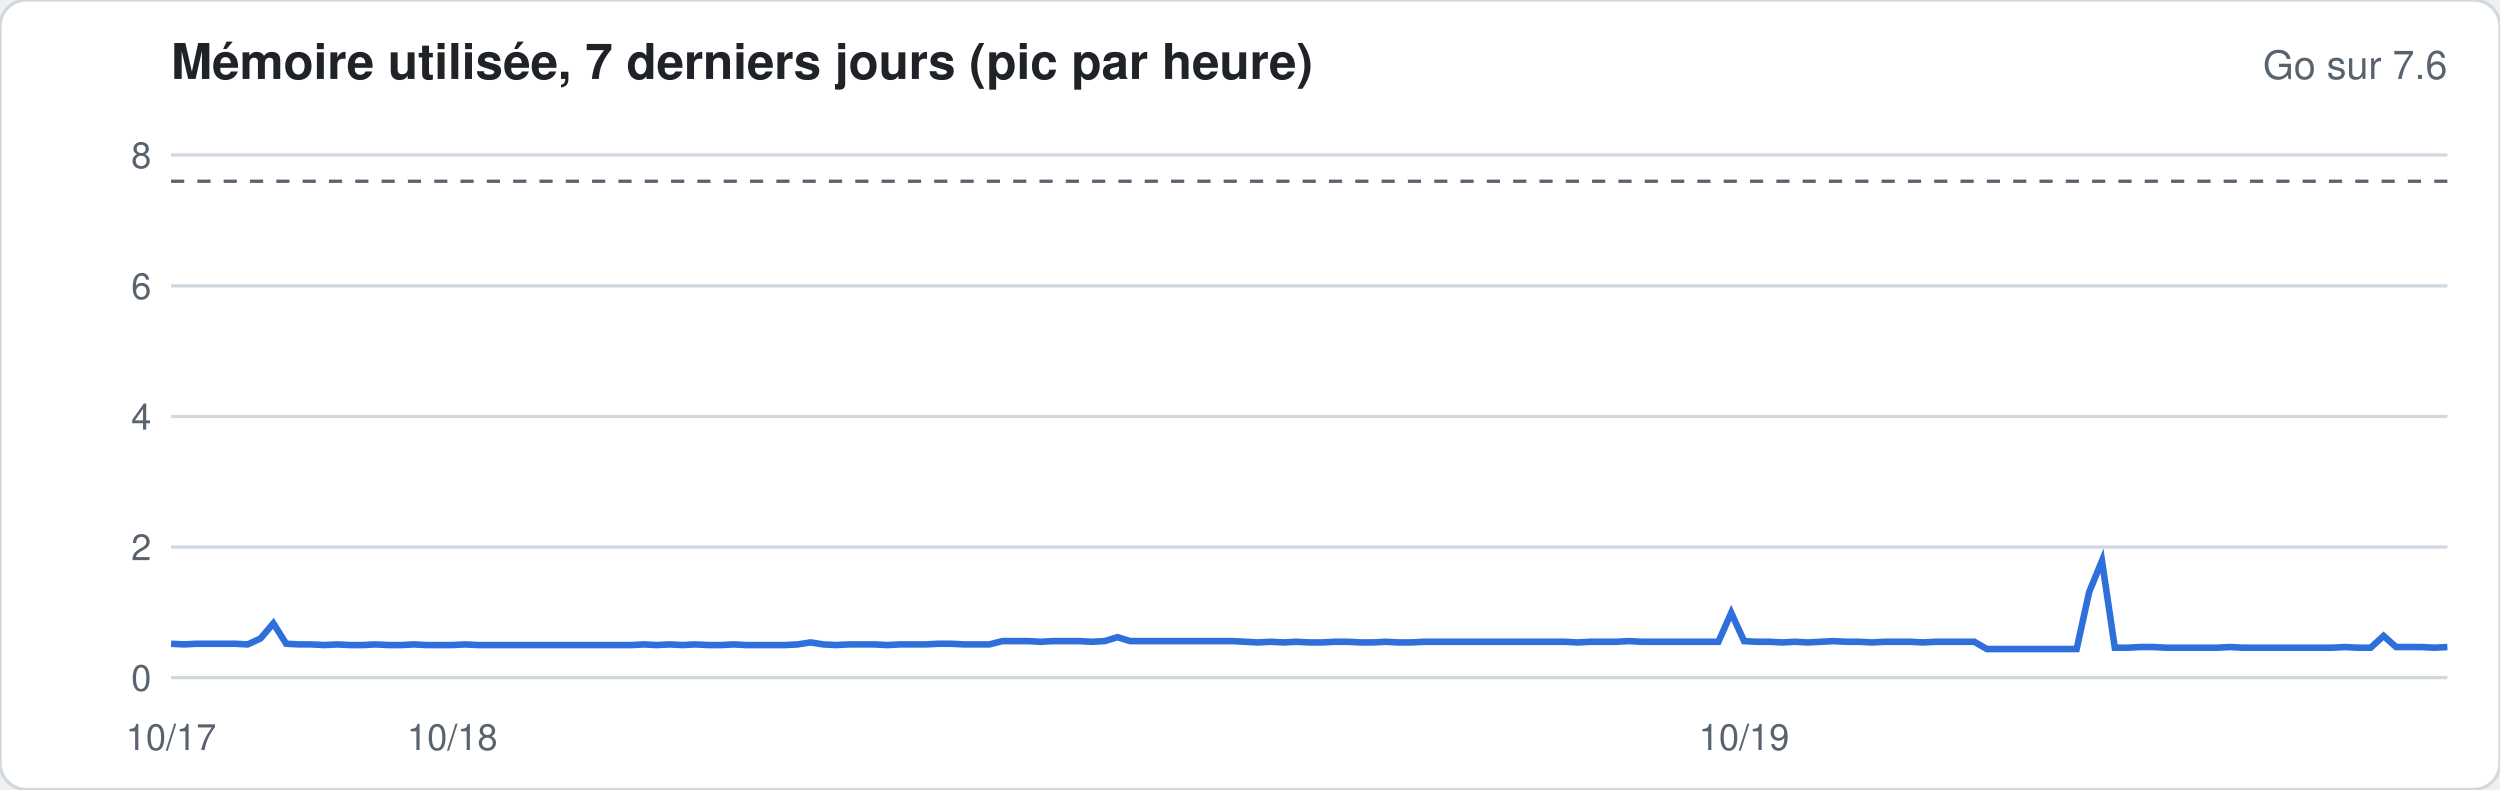
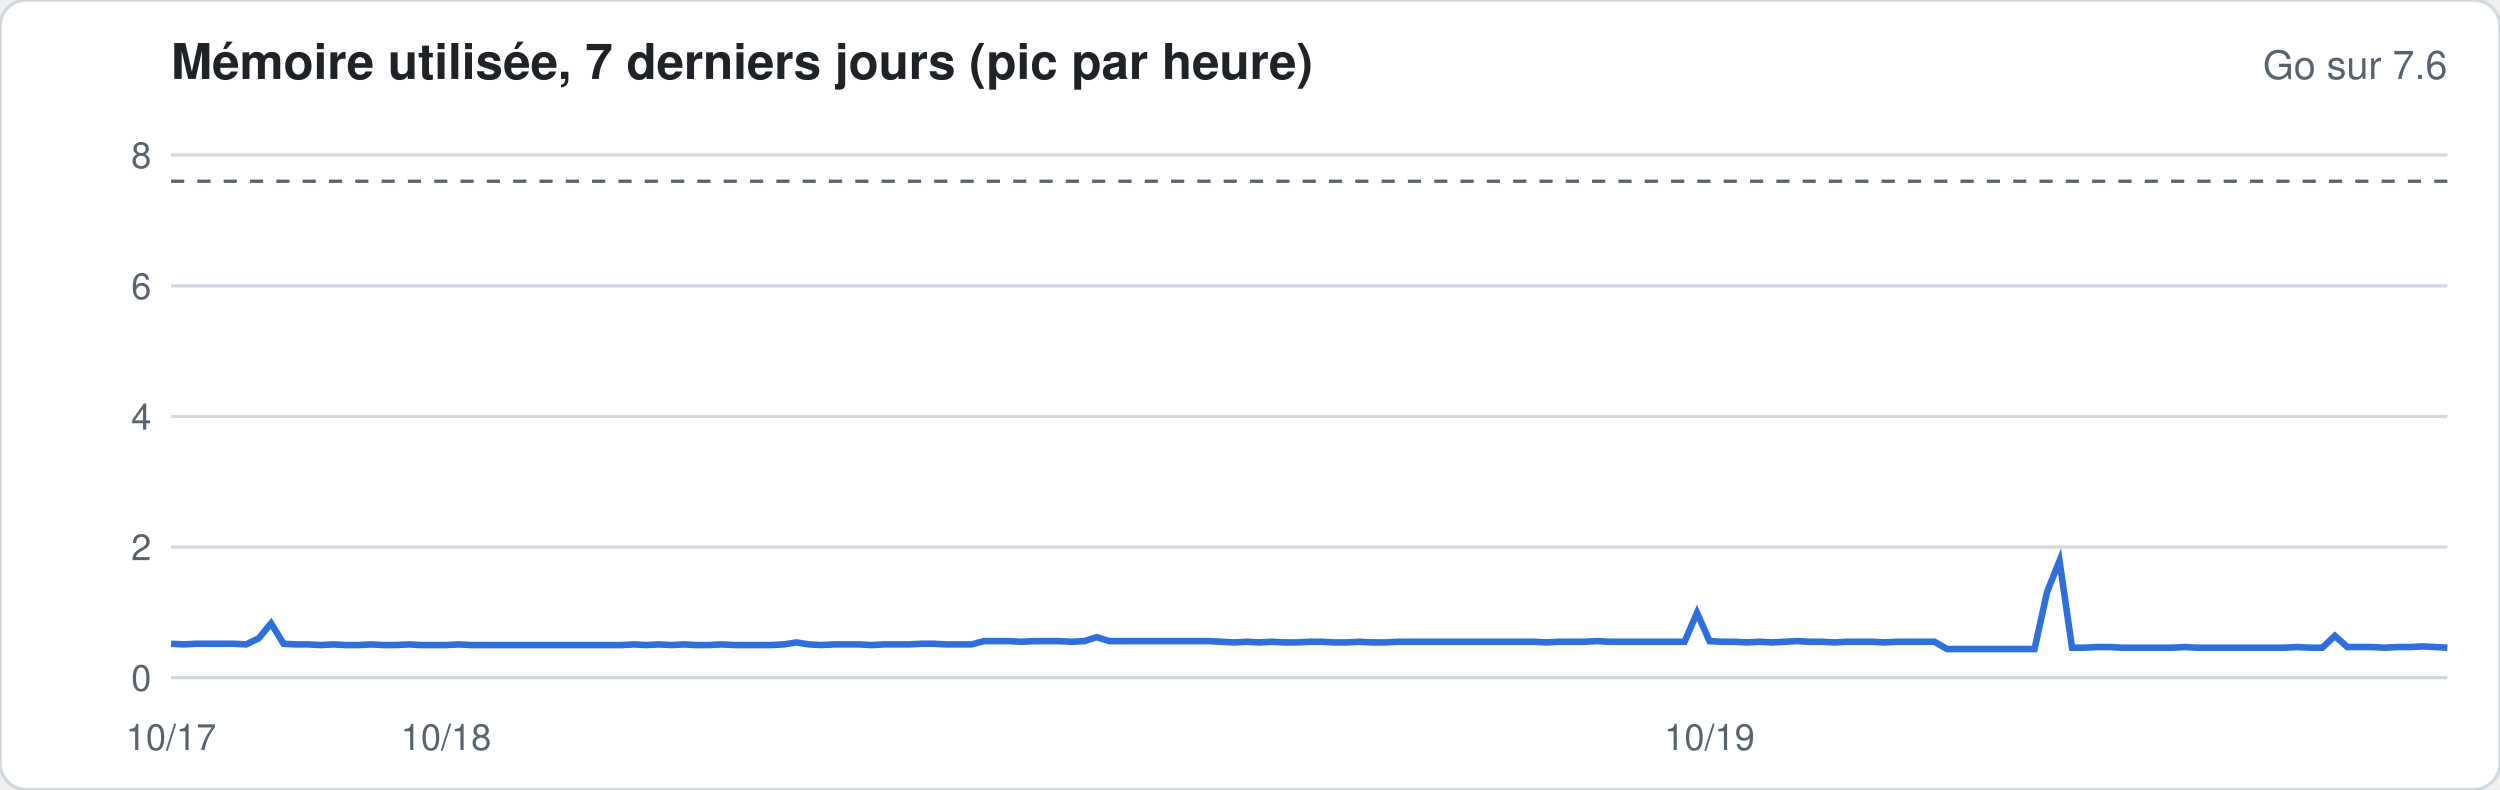
<svg xmlns="http://www.w3.org/2000/svg" width="760" height="240" viewBox="0 0 760 240" font-family="-apple-system,Segoe UI,Helvetica,Arial,sans-serif">
  <rect width="760" height="240" rx="8" fill="#ffffff" stroke="#d1d9e0" />
  <text x="52" y="24" font-size="15" font-weight="600" fill="#1f2328">Mémoire utilisée, 7 derniers jours (pic par heure)</text>
  <text x="744" y="24" font-size="12" fill="#59636e" text-anchor="end">Go sur 7.6</text>
  <line x1="52" x2="744" y1="206.0" y2="206.0" stroke="#d1d9e0" stroke-width="1" />
  <text x="46" y="210.0" font-size="11" fill="#59636e" text-anchor="end">0</text>
  <line x1="52" x2="744" y1="166.3" y2="166.3" stroke="#d1d9e0" stroke-width="1" />
  <text x="46" y="170.3" font-size="11" fill="#59636e" text-anchor="end">2</text>
  <line x1="52" x2="744" y1="126.6" y2="126.6" stroke="#d1d9e0" stroke-width="1" />
  <text x="46" y="130.6" font-size="11" fill="#59636e" text-anchor="end">4</text>
  <line x1="52" x2="744" y1="86.9" y2="86.9" stroke="#d1d9e0" stroke-width="1" />
  <text x="46" y="90.9" font-size="11" fill="#59636e" text-anchor="end">6</text>
  <line x1="52" x2="744" y1="47.1" y2="47.1" stroke="#d1d9e0" stroke-width="1" />
  <text x="46" y="51.1" font-size="11" fill="#59636e" text-anchor="end">8</text>
  <line x1="52" x2="744" y1="55.1" y2="55.1" stroke="#59636e" stroke-dasharray="4 4" />
-   <polyline fill="none" stroke="#2f6fdb" stroke-width="2" points="52.0,195.7 55.9,195.9 59.8,195.7 63.7,195.7 67.6,195.7 71.4,195.7 75.3,195.9 79.2,194.1 83.1,189.5 87.0,195.7 90.9,195.9 94.8,195.9 98.7,196.1 102.5,195.9 106.4,196.1 110.3,196.1 114.2,195.9 118.1,196.1 122.0,196.1 125.9,195.9 129.8,196.1 133.6,196.1 137.5,196.1 141.4,195.9 145.3,196.1 149.2,196.1 153.1,196.1 157.0,196.1 160.9,196.1 164.7,196.1 168.6,196.1 172.5,196.1 176.4,196.1 180.3,196.1 184.2,196.1 188.1,196.1 192.0,196.1 195.8,195.9 199.7,196.1 203.6,195.9 207.5,196.1 211.4,195.9 215.3,196.1 219.2,196.1 223.1,195.9 226.9,196.1 230.8,196.1 234.7,196.1 238.6,196.1 242.5,195.9 246.4,195.3 250.3,195.9 254.2,196.1 258.0,195.9 261.9,195.9 265.8,195.9 269.7,196.1 273.6,195.9 277.5,195.9 281.4,195.9 285.3,195.7 289.1,195.7 293.0,195.9 296.9,195.9 300.8,195.9 304.7,194.9 308.6,194.9 312.5,194.9 316.4,195.1 320.2,194.9 324.1,194.9 328.0,194.9 331.9,195.1 335.8,194.9 339.7,193.7 343.6,194.9 347.5,194.9 351.3,194.9 355.2,194.9 359.1,194.9 363.0,194.9 366.9,194.9 370.8,194.9 374.7,194.9 378.6,195.1 382.4,195.3 386.3,195.1 390.2,195.3 394.1,195.1 398.0,195.3 401.9,195.3 405.8,195.1 409.7,195.1 413.6,195.3 417.4,195.3 421.3,195.1 425.2,195.3 429.1,195.3 433.0,195.1 436.9,195.1 440.8,195.1 444.7,195.1 448.5,195.1 452.4,195.1 456.3,195.1 460.2,195.1 464.1,195.1 468.0,195.1 471.9,195.1 475.8,195.1 479.6,195.3 483.5,195.1 487.4,195.1 491.3,195.1 495.2,194.9 499.1,195.1 503.0,195.1 506.9,195.1 510.7,195.1 514.6,195.1 518.5,195.1 522.4,195.1 526.3,186.3 530.2,194.9 534.1,195.1 538.0,195.1 541.8,195.3 545.7,195.1 549.6,195.3 553.5,195.1 557.4,194.9 561.3,195.1 565.2,195.1 569.1,195.3 572.9,195.1 576.8,195.1 580.7,195.1 584.6,195.3 588.5,195.1 592.4,195.1 596.3,195.1 600.2,195.1 604.0,197.3 607.9,197.3 611.8,197.3 615.7,197.3 619.6,197.3 623.5,197.3 627.4,197.3 631.3,197.3 635.1,180.0 639.0,170.5 642.9,196.9 646.8,196.9 650.7,196.7 654.6,196.7 658.5,196.9 662.4,196.9 666.2,196.9 670.1,196.9 674.0,196.9 677.9,196.7 681.8,196.9 685.7,196.9 689.6,196.9 693.5,196.9 697.3,196.9 701.2,196.9 705.1,196.9 709.0,196.9 712.9,196.7 716.8,196.9 720.7,196.9 724.6,193.3 728.4,196.7 732.3,196.7 736.2,196.7 740.1,196.9 744.0,196.7" />
+   <polyline fill="none" stroke="#2f6fdb" stroke-width="2" points="52.0,195.7 55.8,195.9 59.6,195.7 63.4,195.7 67.2,195.7 71.0,195.7 74.8,195.9 78.6,194.1 82.4,189.5 86.2,195.7 90.0,195.9 93.8,195.9 97.6,196.1 101.4,195.9 105.2,196.1 109.0,196.1 112.8,195.9 116.6,196.1 120.4,196.1 124.2,195.9 128.0,196.1 131.8,196.1 135.6,196.1 139.5,195.9 143.3,196.1 147.1,196.1 150.9,196.1 154.7,196.1 158.5,196.1 162.3,196.1 166.1,196.1 169.9,196.1 173.7,196.1 177.5,196.1 181.3,196.1 185.1,196.1 188.9,196.1 192.7,195.9 196.5,196.1 200.3,195.9 204.1,196.1 207.9,195.9 211.7,196.1 215.5,196.1 219.3,195.9 223.1,196.1 226.9,196.1 230.7,196.1 234.5,196.1 238.3,195.9 242.1,195.3 245.9,195.9 249.7,196.1 253.5,195.9 257.3,195.9 261.1,195.9 264.9,196.1 268.7,195.9 272.5,195.9 276.3,195.9 280.1,195.7 283.9,195.7 287.7,195.9 291.5,195.9 295.3,195.9 299.1,194.9 302.9,194.9 306.7,194.9 310.5,195.1 314.4,194.9 318.2,194.9 322.0,194.9 325.8,195.1 329.6,194.9 333.4,193.7 337.2,194.9 341.0,194.9 344.8,194.9 348.6,194.9 352.4,194.9 356.2,194.9 360.0,194.9 363.8,194.9 367.6,194.9 371.4,195.1 375.2,195.3 379.0,195.1 382.8,195.3 386.6,195.1 390.4,195.3 394.2,195.3 398.0,195.1 401.8,195.1 405.6,195.3 409.4,195.3 413.2,195.1 417.0,195.3 420.8,195.3 424.6,195.1 428.4,195.1 432.2,195.1 436.0,195.1 439.8,195.1 443.6,195.1 447.4,195.1 451.2,195.1 455.0,195.1 458.8,195.1 462.6,195.1 466.4,195.1 470.2,195.3 474.0,195.1 477.8,195.1 481.6,195.1 485.5,194.9 489.3,195.1 493.1,195.1 496.9,195.1 500.7,195.1 504.5,195.1 508.3,195.1 512.1,195.1 515.9,186.3 519.7,194.9 523.5,195.1 527.3,195.1 531.1,195.3 534.9,195.1 538.7,195.3 542.5,195.1 546.3,194.9 550.1,195.1 553.9,195.1 557.7,195.3 561.5,195.1 565.3,195.1 569.1,195.1 572.9,195.3 576.7,195.1 580.5,195.1 584.3,195.1 588.1,195.1 591.9,197.3 595.7,197.3 599.5,197.3 603.3,197.3 607.1,197.3 610.9,197.3 614.7,197.3 618.5,197.3 622.3,180.0 626.1,170.5 629.9,196.9 633.7,196.9 637.5,196.7 641.3,196.7 645.1,196.9 648.9,196.9 652.7,196.9 656.5,196.9 660.4,196.9 664.2,196.7 668.0,196.9 671.8,196.9 675.6,196.9 679.4,196.9 683.2,196.9 687.0,196.9 690.8,196.9 694.6,196.9 698.4,196.7 702.2,196.9 706.0,196.9 709.8,193.3 713.6,196.7 717.4,196.7 721.2,196.7 725.0,196.9 728.8,196.7 732.6,196.7 736.4,196.5 740.2,196.7 744.0,196.9" />
  <text x="52.0" y="228" font-size="11" fill="#59636e" text-anchor="middle">10/17</text>
-   <text x="137.5" y="228" font-size="11" fill="#59636e" text-anchor="middle">10/18</text>
-   <text x="530.2" y="228" font-size="11" fill="#59636e" text-anchor="middle">10/19</text>
+   <text x="135.6" y="228" font-size="11" fill="#59636e" text-anchor="middle">10/18</text>
+   <text x="519.7" y="228" font-size="11" fill="#59636e" text-anchor="middle">10/19</text>
</svg>
